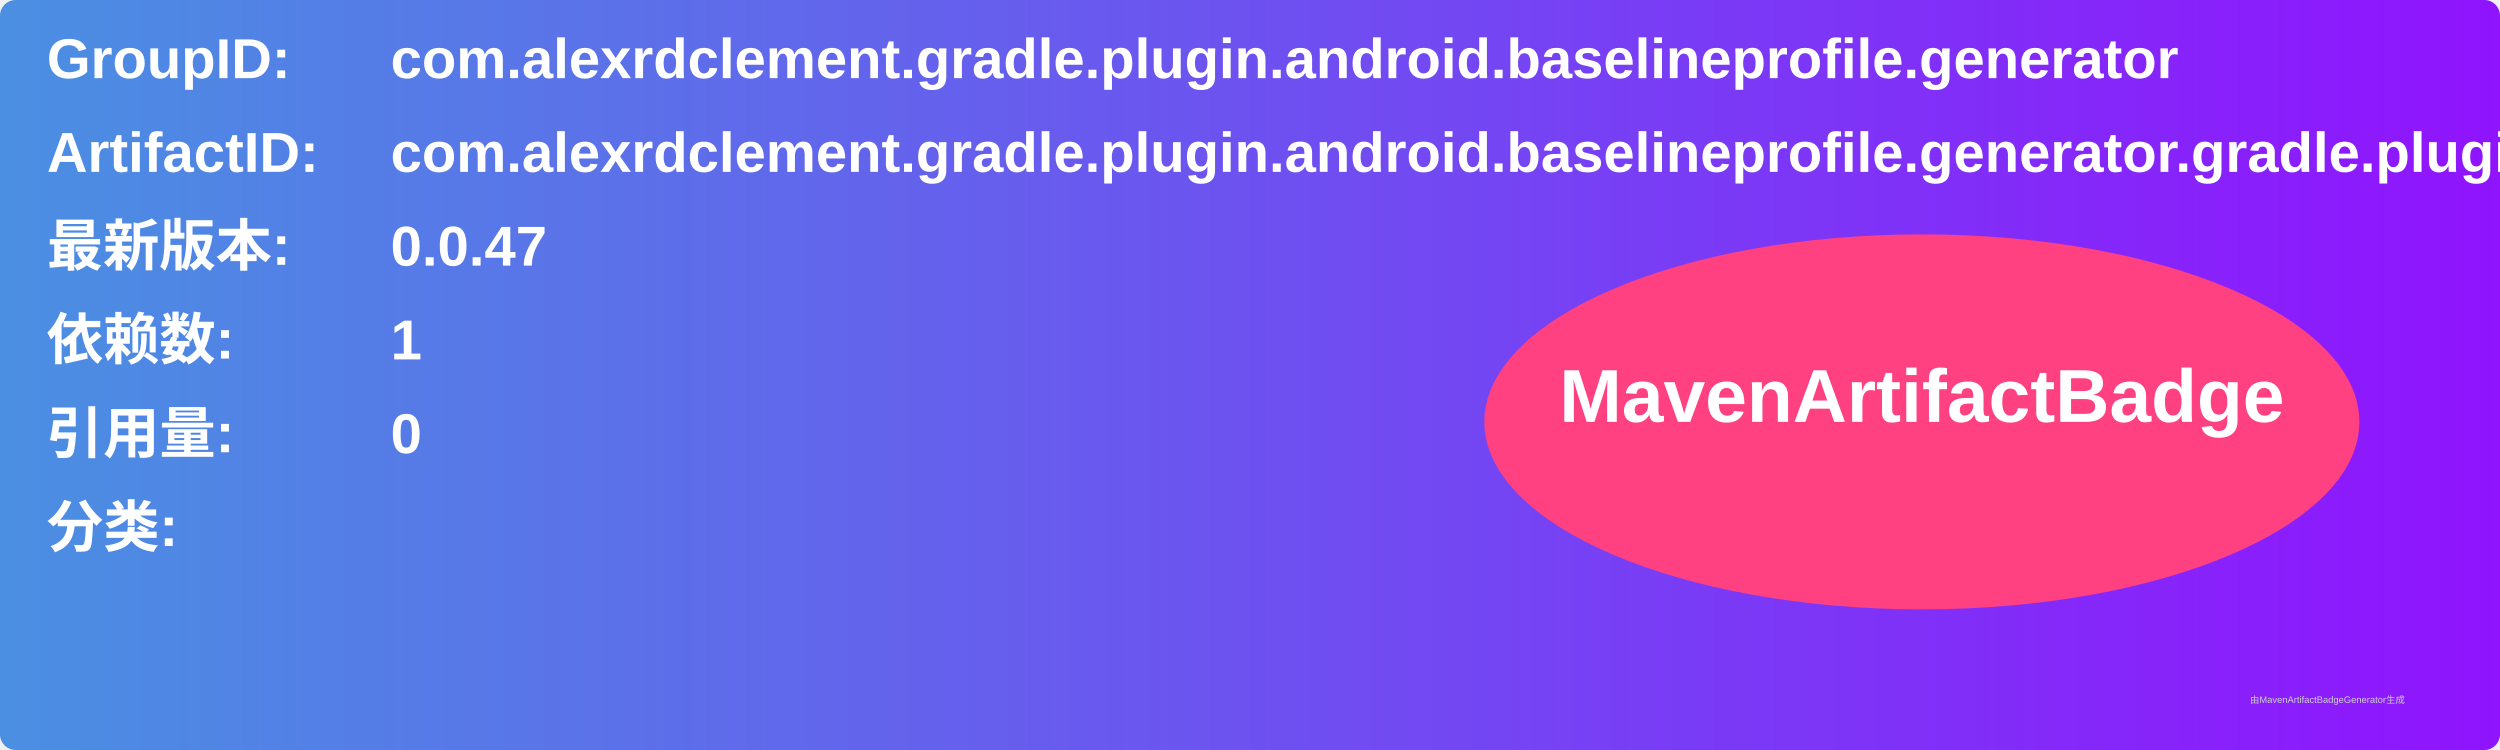
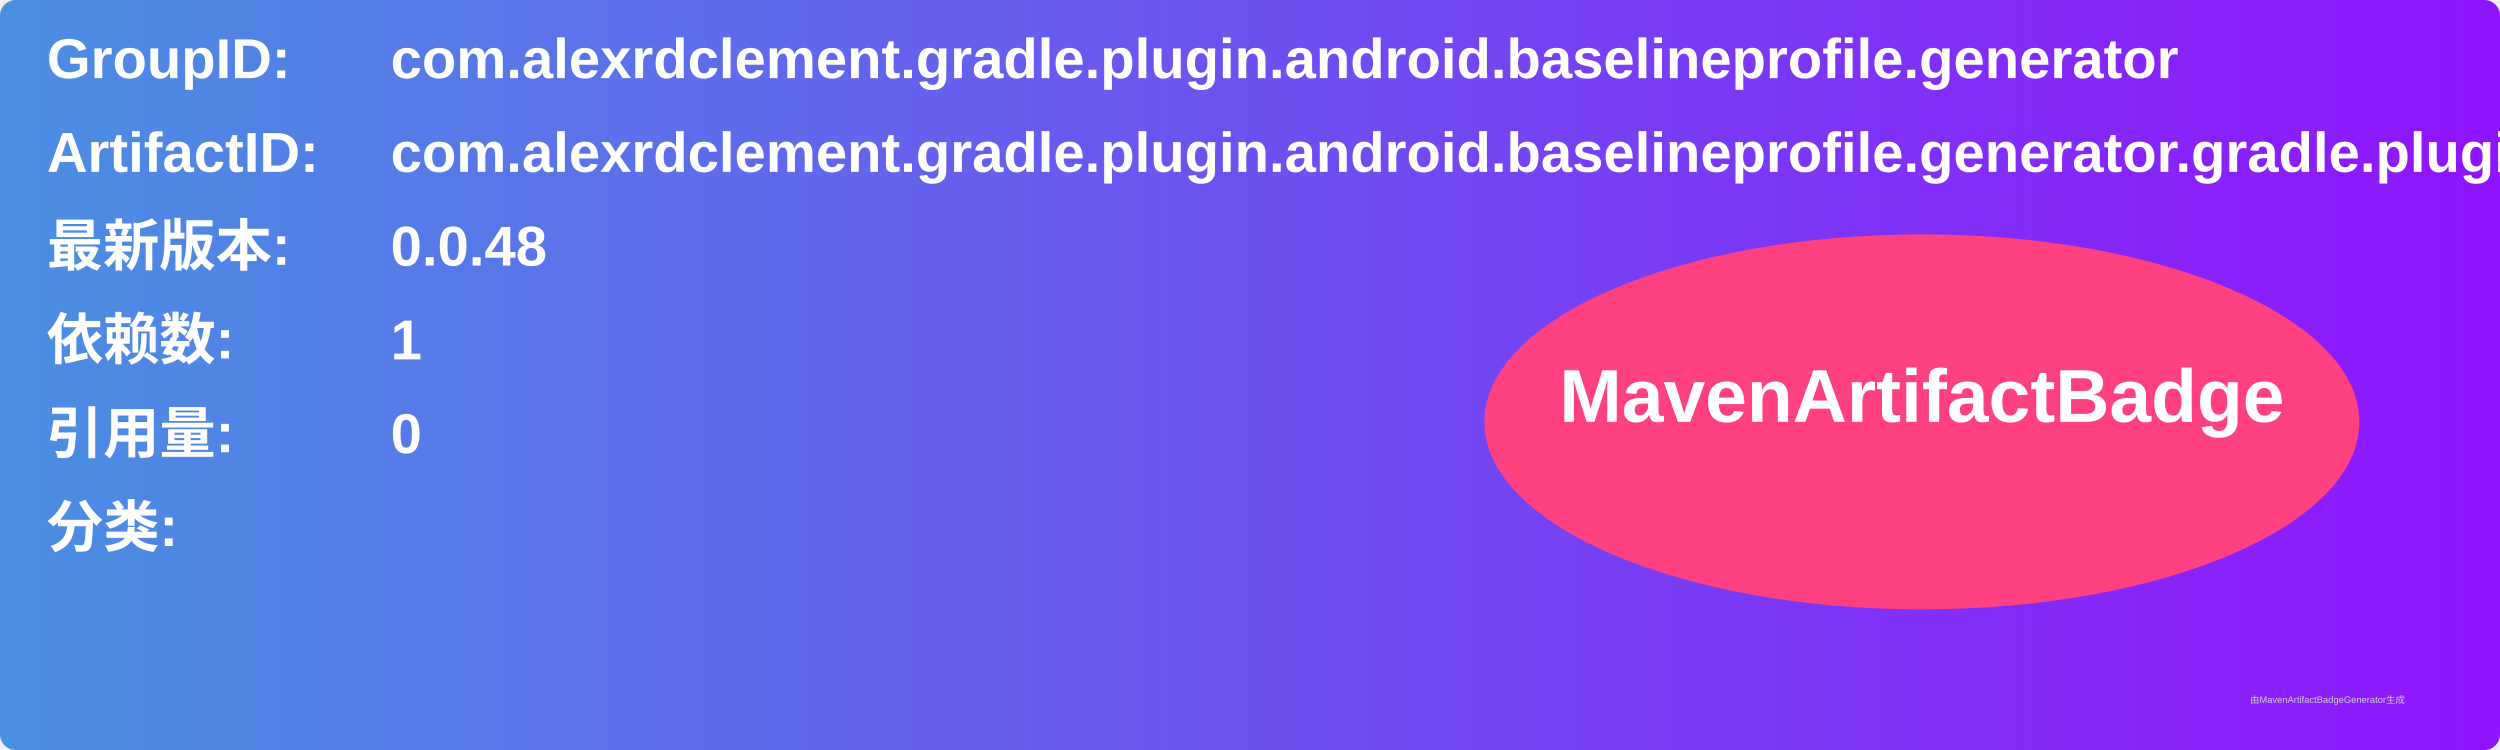
<svg xmlns="http://www.w3.org/2000/svg" width="800" height="240" viewBox="0 0 800 240">
  <linearGradient id="grad" x1="0%" y1="0%" x2="100%" y2="0%">
    <stop offset="0%" stop-color="#4a90e2" />
    <stop offset="100%" stop-color="#9013fe" />
  </linearGradient>
  <rect width="100%" height="100%" rx="5" ry="5" fill="url(#grad)" />
  <g transform="translate(15, 15)">
    <text x="0" y="10" font-family="Arial" font-size="18" fill="white" font-weight="bold" width="260">GroupID:</text>
    <text x="110" y="10" font-family="Arial" font-size="18" fill="white" font-weight="bold" width="460">com.alexrdclement.gradle.plugin.android.baselineprofile.generator</text>
    <text x="0" y="40" font-family="Arial" font-size="18" fill="white" font-weight="bold" width="260">ArtifactID:</text>
    <text x="110" y="40" font-family="Arial" font-size="18" fill="white" font-weight="bold" width="460">com.alexrdclement.gradle.plugin.android.baselineprofile.generator.gradle.plugin</text>
    <text x="0" y="70" font-family="Arial" font-size="18" fill="white" font-weight="bold">最新版本:</text>
    <text x="110" y="70" font-family="Arial" font-size="18" fill="white" font-weight="bold">
-       <tspan font-weight="bold">0.0.47</tspan>
+       <tspan font-weight="bold">0.0.48</tspan>
    </text>
    <text x="0" y="100" font-family="Arial" font-size="18" fill="white" font-weight="bold">依赖数: </text>
    <text x="110" y="100" font-family="Arial" font-size="18" fill="white">
      <tspan font-weight="bold">1</tspan>
    </text>
    <text x="0" y="130" font-family="Arial" font-size="18" fill="white" font-weight="bold">引用量: </text>
    <text x="110" y="130" font-family="Arial" font-size="18" fill="white">
      <tspan font-weight="bold">0</tspan>
    </text>
    <text x="0" y="160" font-family="Arial" font-size="18" fill="white" font-weight="bold">分类:</text>
    <text x="10" y="190" font-family="Arial" font-size="10" fill="white">
      <tspan font-weight="bold" />
    </text>
    <ellipse cx="600" cy="120" rx="140" ry="60" fill="#ff4081" />
    <text x="600" y="120" text-anchor="middle" font-family="Arial" font-size="24" fill="white" font-weight="bold">MavenArtifactBadge</text>
  </g>
  <text x="720" y="225" font-family="Arial" font-size="3" fill="#d0d0d0">由MavenArtifactBadgeGenerator生成</text>
</svg>
